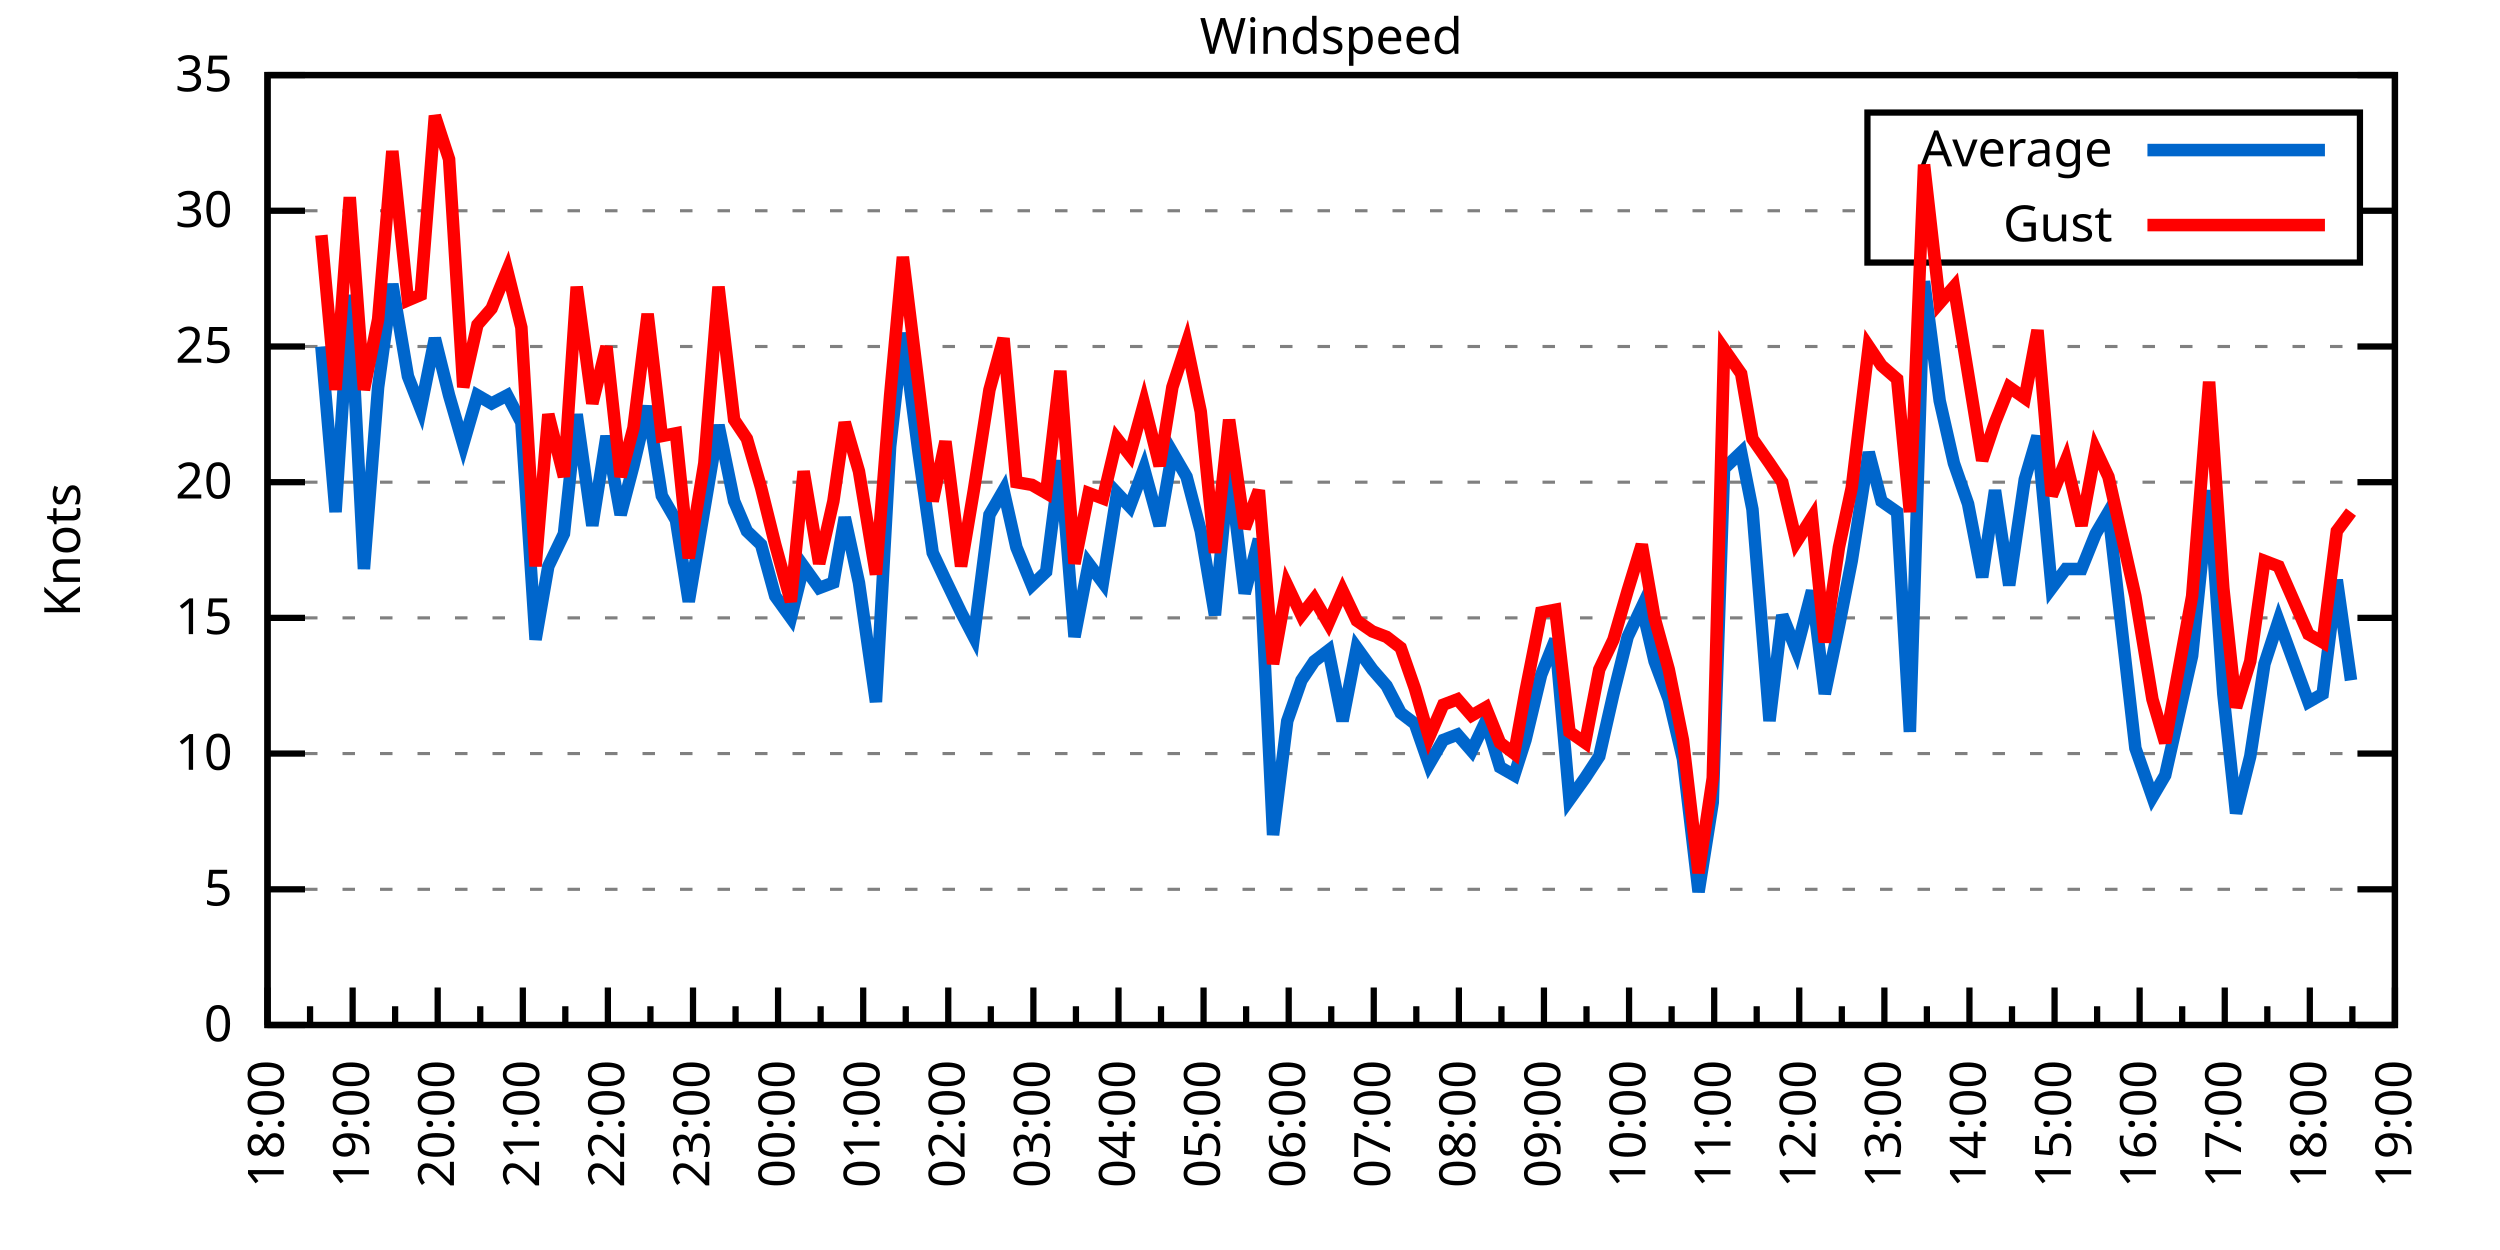
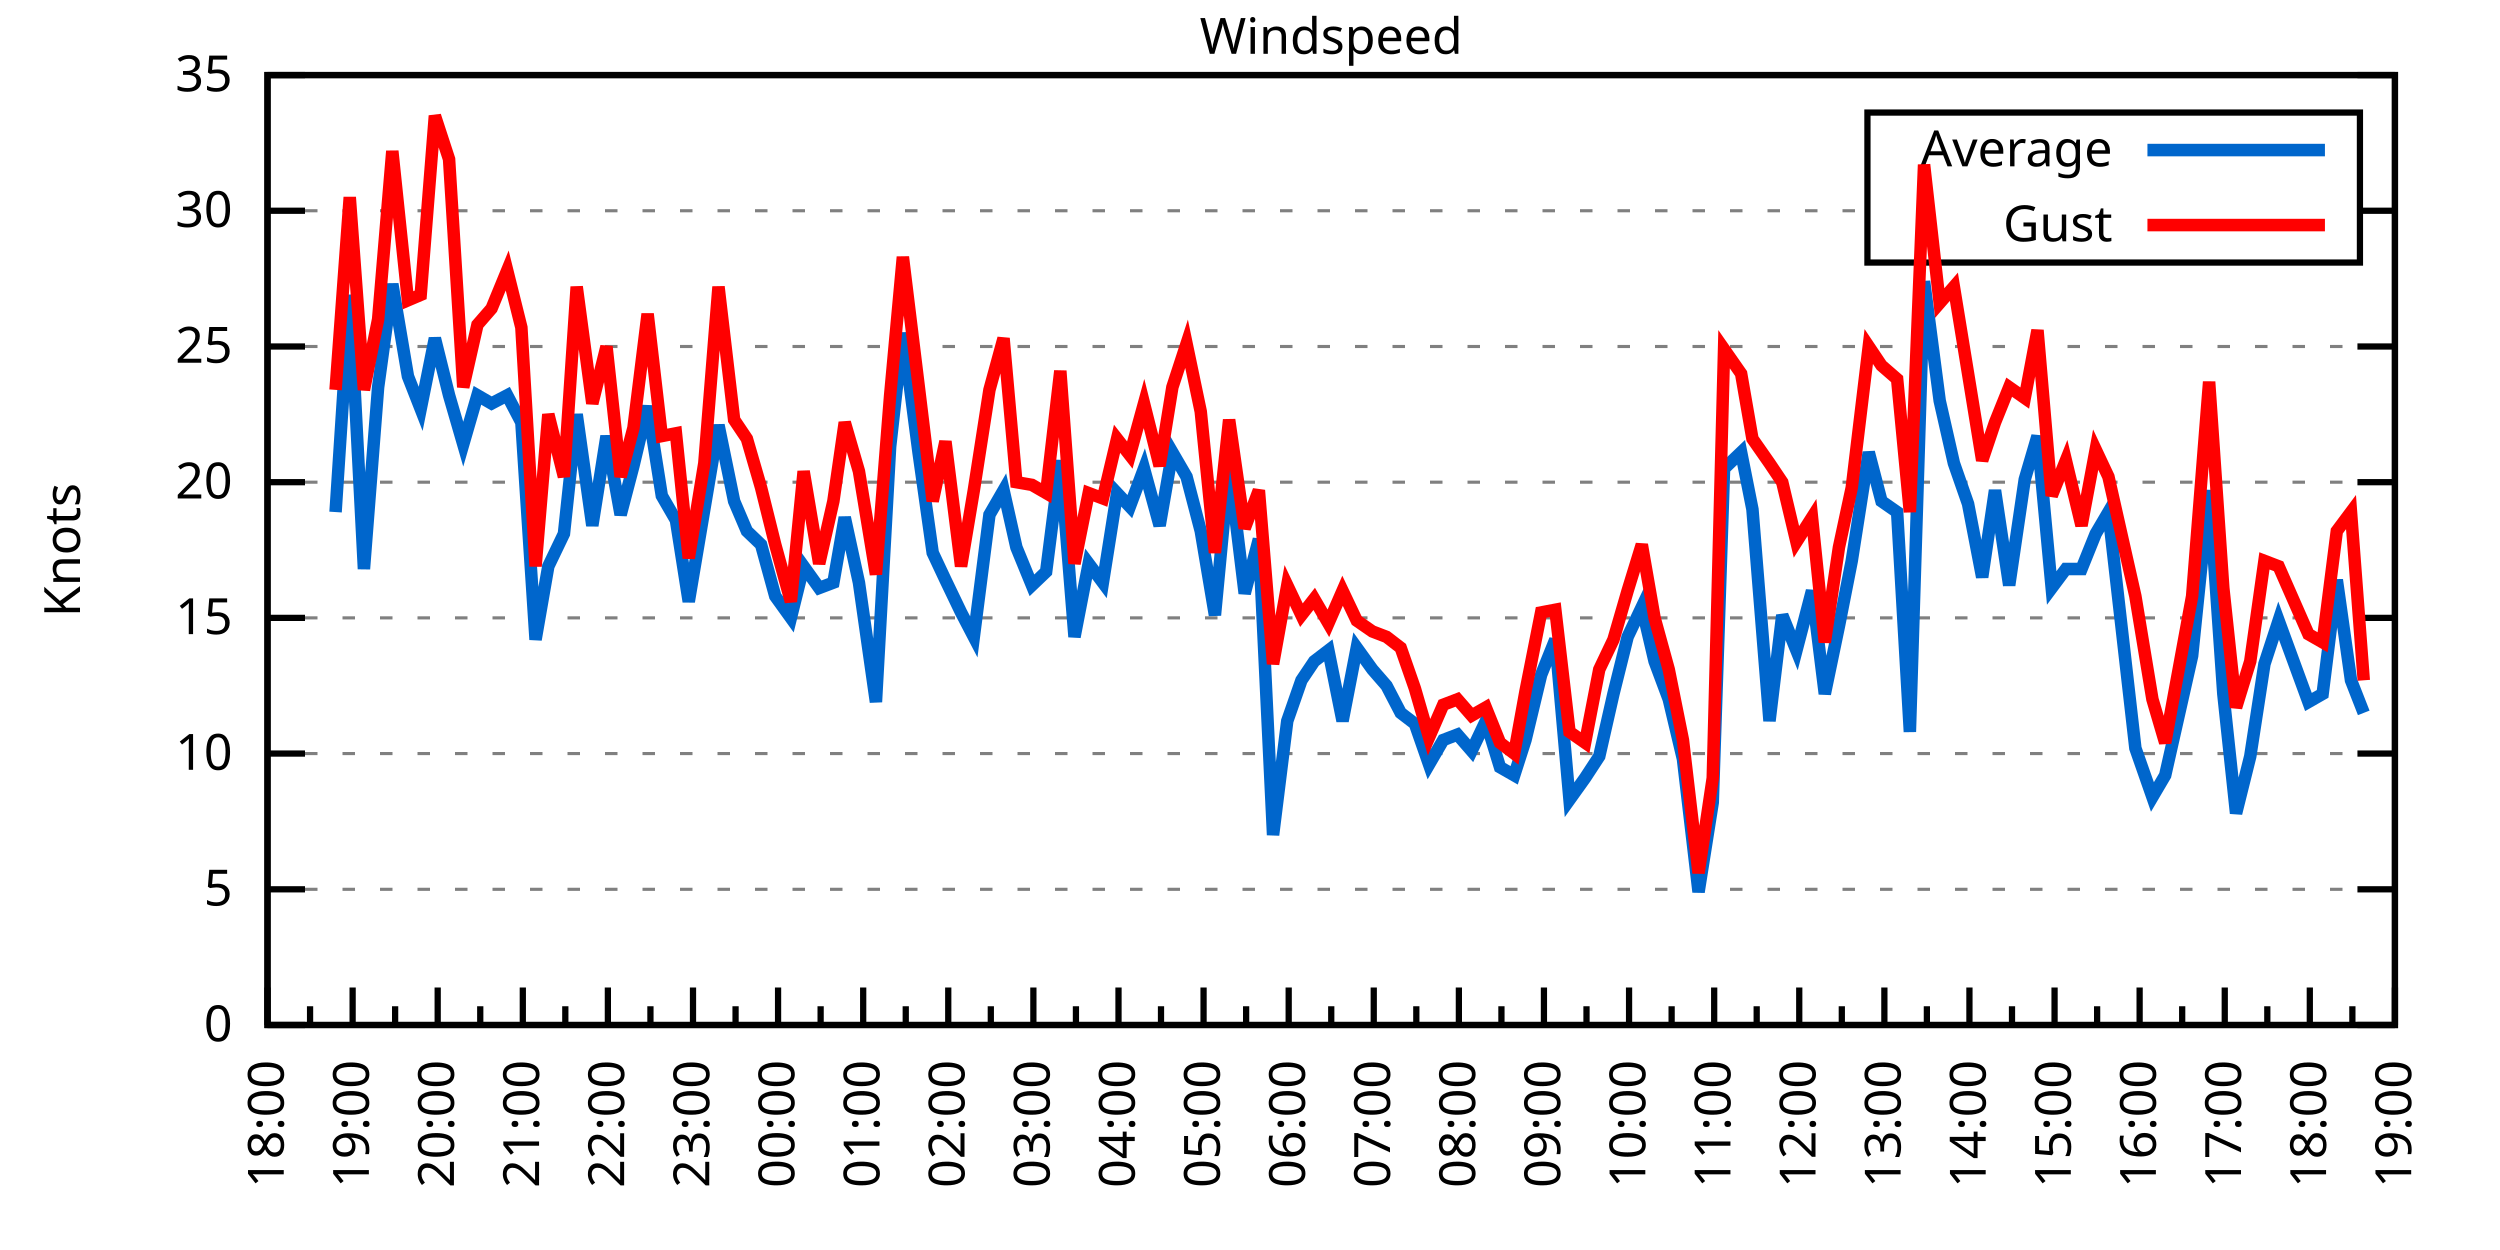
<svg xmlns="http://www.w3.org/2000/svg" xmlns:xlink="http://www.w3.org/1999/xlink" width="400" height="200" viewBox="0 0 400 200">
  <g id="gnuplot_canvas">
    <rect x="0" y="0" width="400" height="200" fill="none" />
    <defs>
      <circle id="gpDot" r="0.5" stroke-width="0.5" stroke="currentColor" />
      <path id="gpPt0" stroke-width="0.333" stroke="currentColor" d="M-1,0 h2 M0,-1 v2" />
      <path id="gpPt1" stroke-width="0.333" stroke="currentColor" d="M-1,-1 L1,1 M1,-1 L-1,1" />
      <path id="gpPt2" stroke-width="0.333" stroke="currentColor" d="M-1,0 L1,0 M0,-1 L0,1 M-1,-1 L1,1 M-1,1 L1,-1" />
      <rect id="gpPt3" stroke-width="0.333" stroke="currentColor" x="-1" y="-1" width="2" height="2" />
      <rect id="gpPt4" stroke-width="0.333" stroke="currentColor" fill="currentColor" x="-1" y="-1" width="2" height="2" />
      <circle id="gpPt5" stroke-width="0.333" stroke="currentColor" cx="0" cy="0" r="1" />
      <use xlink:href="#gpPt5" id="gpPt6" fill="currentColor" stroke="none" />
      <path id="gpPt7" stroke-width="0.333" stroke="currentColor" d="M0,-1.33 L-1.33,0.67 L1.33,0.67 z" />
      <use xlink:href="#gpPt7" id="gpPt8" fill="currentColor" stroke="none" />
      <use xlink:href="#gpPt7" id="gpPt9" stroke="currentColor" transform="rotate(180)" />
      <use xlink:href="#gpPt9" id="gpPt10" fill="currentColor" stroke="none" />
      <use xlink:href="#gpPt3" id="gpPt11" stroke="currentColor" transform="rotate(45)" />
      <use xlink:href="#gpPt11" id="gpPt12" fill="currentColor" stroke="none" />
      <path id="gpPt13" stroke-width="0.333" stroke="currentColor" d="M0,1.330 L1.265,0.411 L0.782,-1.067 L-0.782,-1.076 L-1.265,0.411 z" />
      <use xlink:href="#gpPt13" id="gpPt14" fill="currentColor" stroke="none" />
      <filter id="textbox" filterUnits="objectBoundingBox" x="0" y="0" height="1" width="1">
        <feFlood flood-color="white" flood-opacity="1" result="bgnd" />
        <feComposite in="SourceGraphic" in2="bgnd" operator="atop" />
      </filter>
      <filter id="greybox" filterUnits="objectBoundingBox" x="0" y="0" height="1" width="1">
        <feFlood flood-color="lightgrey" flood-opacity="1" result="grey" />
        <feComposite in="SourceGraphic" in2="grey" operator="atop" />
      </filter>
    </defs>
    <g fill="none" color="white" stroke="currentColor" stroke-width="1.00" stroke-linecap="butt" stroke-linejoin="miter">
</g>
    <g fill="none" color="black" stroke="currentColor" stroke-width="1.00" stroke-linecap="butt" stroke-linejoin="miter">
      <g stroke="none" shape-rendering="crispEdges">
        <polygon fill="rgb(255, 255, 255)" points="42.80,164.00 383.18,164.00 383.18,12.02 42.80,12.02 " />
      </g>
    </g>
    <g fill="none" color="black" stroke="currentColor" stroke-width="1.00" stroke-linecap="butt" stroke-linejoin="miter">
</g>
    <g fill="none" color="black" stroke="black" stroke-width="0.50" stroke-linecap="butt" stroke-linejoin="miter">
</g>
    <g fill="none" color="gray" stroke="currentColor" stroke-width="0.50" stroke-linecap="butt" stroke-linejoin="miter">
      <path stroke="gray" stroke-dasharray="2,4" class="gridline" d="M42.80,164.00 L383.19,164.00  " />
    </g>
    <g fill="none" color="gray" stroke="gray" stroke-width="1.00" stroke-linecap="butt" stroke-linejoin="miter">
</g>
    <g fill="none" color="black" stroke="currentColor" stroke-width="1.00" stroke-linecap="butt" stroke-linejoin="miter">
      <path stroke="black" d="M42.80,164.00 L48.80,164.00 M383.19,164.00 L377.19,164.00  " />
      <g transform="translate(37.20,166.60)" stroke="none" fill="black" font-family="Sans" font-size="8.00" text-anchor="end">
        <text>
          <tspan font-family="Sans"> 0</tspan>
        </text>
      </g>
    </g>
    <g fill="none" color="black" stroke="currentColor" stroke-width="1.00" stroke-linecap="butt" stroke-linejoin="miter">
</g>
    <g fill="none" color="black" stroke="black" stroke-width="0.50" stroke-linecap="butt" stroke-linejoin="miter">
</g>
    <g fill="none" color="gray" stroke="currentColor" stroke-width="0.50" stroke-linecap="butt" stroke-linejoin="miter">
      <path stroke="gray" stroke-dasharray="2,4" class="gridline" d="M42.80,142.29 L383.19,142.29  " />
    </g>
    <g fill="none" color="gray" stroke="gray" stroke-width="1.00" stroke-linecap="butt" stroke-linejoin="miter">
</g>
    <g fill="none" color="black" stroke="currentColor" stroke-width="1.00" stroke-linecap="butt" stroke-linejoin="miter">
      <path stroke="black" d="M42.80,142.29 L48.80,142.29 M383.19,142.29 L377.19,142.29  " />
      <g transform="translate(37.20,144.89)" stroke="none" fill="black" font-family="Sans" font-size="8.00" text-anchor="end">
        <text>
          <tspan font-family="Sans"> 5</tspan>
        </text>
      </g>
    </g>
    <g fill="none" color="black" stroke="currentColor" stroke-width="1.00" stroke-linecap="butt" stroke-linejoin="miter">
</g>
    <g fill="none" color="black" stroke="black" stroke-width="0.50" stroke-linecap="butt" stroke-linejoin="miter">
</g>
    <g fill="none" color="gray" stroke="currentColor" stroke-width="0.50" stroke-linecap="butt" stroke-linejoin="miter">
      <path stroke="gray" stroke-dasharray="2,4" class="gridline" d="M42.80,120.57 L383.19,120.57  " />
    </g>
    <g fill="none" color="gray" stroke="gray" stroke-width="1.00" stroke-linecap="butt" stroke-linejoin="miter">
</g>
    <g fill="none" color="black" stroke="currentColor" stroke-width="1.00" stroke-linecap="butt" stroke-linejoin="miter">
      <path stroke="black" d="M42.80,120.57 L48.80,120.57 M383.19,120.57 L377.19,120.57  " />
      <g transform="translate(37.20,123.17)" stroke="none" fill="black" font-family="Sans" font-size="8.00" text-anchor="end">
        <text>
          <tspan font-family="Sans"> 10</tspan>
        </text>
      </g>
    </g>
    <g fill="none" color="black" stroke="currentColor" stroke-width="1.00" stroke-linecap="butt" stroke-linejoin="miter">
</g>
    <g fill="none" color="black" stroke="black" stroke-width="0.50" stroke-linecap="butt" stroke-linejoin="miter">
</g>
    <g fill="none" color="gray" stroke="currentColor" stroke-width="0.50" stroke-linecap="butt" stroke-linejoin="miter">
      <path stroke="gray" stroke-dasharray="2,4" class="gridline" d="M42.80,98.86 L383.19,98.86  " />
    </g>
    <g fill="none" color="gray" stroke="gray" stroke-width="1.00" stroke-linecap="butt" stroke-linejoin="miter">
</g>
    <g fill="none" color="black" stroke="currentColor" stroke-width="1.00" stroke-linecap="butt" stroke-linejoin="miter">
      <path stroke="black" d="M42.80,98.86 L48.80,98.86 M383.19,98.86 L377.19,98.86  " />
      <g transform="translate(37.20,101.46)" stroke="none" fill="black" font-family="Sans" font-size="8.00" text-anchor="end">
        <text>
          <tspan font-family="Sans"> 15</tspan>
        </text>
      </g>
    </g>
    <g fill="none" color="black" stroke="currentColor" stroke-width="1.00" stroke-linecap="butt" stroke-linejoin="miter">
</g>
    <g fill="none" color="black" stroke="black" stroke-width="0.50" stroke-linecap="butt" stroke-linejoin="miter">
</g>
    <g fill="none" color="gray" stroke="currentColor" stroke-width="0.50" stroke-linecap="butt" stroke-linejoin="miter">
      <path stroke="gray" stroke-dasharray="2,4" class="gridline" d="M42.80,77.15 L383.19,77.15  " />
    </g>
    <g fill="none" color="gray" stroke="gray" stroke-width="1.00" stroke-linecap="butt" stroke-linejoin="miter">
</g>
    <g fill="none" color="black" stroke="currentColor" stroke-width="1.00" stroke-linecap="butt" stroke-linejoin="miter">
      <path stroke="black" d="M42.80,77.15 L48.80,77.15 M383.19,77.15 L377.19,77.15  " />
      <g transform="translate(37.20,79.75)" stroke="none" fill="black" font-family="Sans" font-size="8.00" text-anchor="end">
        <text>
          <tspan font-family="Sans"> 20</tspan>
        </text>
      </g>
    </g>
    <g fill="none" color="black" stroke="currentColor" stroke-width="1.00" stroke-linecap="butt" stroke-linejoin="miter">
</g>
    <g fill="none" color="black" stroke="black" stroke-width="0.50" stroke-linecap="butt" stroke-linejoin="miter">
</g>
    <g fill="none" color="gray" stroke="currentColor" stroke-width="0.50" stroke-linecap="butt" stroke-linejoin="miter">
      <path stroke="gray" stroke-dasharray="2,4" class="gridline" d="M42.80,55.44 L383.19,55.44  " />
    </g>
    <g fill="none" color="gray" stroke="gray" stroke-width="1.00" stroke-linecap="butt" stroke-linejoin="miter">
</g>
    <g fill="none" color="black" stroke="currentColor" stroke-width="1.00" stroke-linecap="butt" stroke-linejoin="miter">
      <path stroke="black" d="M42.80,55.44 L48.80,55.44 M383.19,55.44 L377.19,55.44  " />
      <g transform="translate(37.20,58.04)" stroke="none" fill="black" font-family="Sans" font-size="8.00" text-anchor="end">
        <text>
          <tspan font-family="Sans"> 25</tspan>
        </text>
      </g>
    </g>
    <g fill="none" color="black" stroke="currentColor" stroke-width="1.00" stroke-linecap="butt" stroke-linejoin="miter">
</g>
    <g fill="none" color="black" stroke="black" stroke-width="0.50" stroke-linecap="butt" stroke-linejoin="miter">
</g>
    <g fill="none" color="gray" stroke="currentColor" stroke-width="0.50" stroke-linecap="butt" stroke-linejoin="miter">
      <path stroke="gray" stroke-dasharray="2,4" class="gridline" d="M42.80,33.72 L298.79,33.72 M377.59,33.72 L383.19,33.72  " />
    </g>
    <g fill="none" color="gray" stroke="gray" stroke-width="1.00" stroke-linecap="butt" stroke-linejoin="miter">
</g>
    <g fill="none" color="black" stroke="currentColor" stroke-width="1.00" stroke-linecap="butt" stroke-linejoin="miter">
      <path stroke="black" d="M42.80,33.72 L48.80,33.72 M383.19,33.72 L377.19,33.72  " />
      <g transform="translate(37.20,36.32)" stroke="none" fill="black" font-family="Sans" font-size="8.00" text-anchor="end">
        <text>
          <tspan font-family="Sans"> 30</tspan>
        </text>
      </g>
    </g>
    <g fill="none" color="black" stroke="currentColor" stroke-width="1.00" stroke-linecap="butt" stroke-linejoin="miter">
</g>
    <g fill="none" color="black" stroke="black" stroke-width="0.50" stroke-linecap="butt" stroke-linejoin="miter">
</g>
    <g fill="none" color="gray" stroke="currentColor" stroke-width="0.50" stroke-linecap="butt" stroke-linejoin="miter">
      <path stroke="gray" stroke-dasharray="2,4" class="gridline" d="M42.80,12.01 L383.19,12.01  " />
    </g>
    <g fill="none" color="gray" stroke="gray" stroke-width="1.00" stroke-linecap="butt" stroke-linejoin="miter">
</g>
    <g fill="none" color="black" stroke="currentColor" stroke-width="1.00" stroke-linecap="butt" stroke-linejoin="miter">
      <path stroke="black" d="M42.80,12.01 L48.80,12.01 M383.19,12.01 L377.19,12.01  " />
      <g transform="translate(37.20,14.61)" stroke="none" fill="black" font-family="Sans" font-size="8.00" text-anchor="end">
        <text>
          <tspan font-family="Sans"> 35</tspan>
        </text>
      </g>
    </g>
    <g fill="none" color="black" stroke="currentColor" stroke-width="1.00" stroke-linecap="butt" stroke-linejoin="miter">
      <path stroke="black" d="M42.80,164.00 L42.80,158.00  " />
      <g transform="translate(45.40,169.60) rotate(270)" stroke="none" fill="black" font-family="Sans" font-size="8.00" text-anchor="end">
        <text>
          <tspan font-family="Sans">18:00</tspan>
        </text>
      </g>
    </g>
    <g fill="none" color="black" stroke="currentColor" stroke-width="1.00" stroke-linecap="butt" stroke-linejoin="miter">
      <path stroke="black" d="M49.61,164.00 L49.61,161.00 M56.42,164.00 L56.42,158.00  " />
      <g transform="translate(59.02,169.60) rotate(270)" stroke="none" fill="black" font-family="Sans" font-size="8.00" text-anchor="end">
        <text>
          <tspan font-family="Sans">19:00</tspan>
        </text>
      </g>
    </g>
    <g fill="none" color="black" stroke="currentColor" stroke-width="1.00" stroke-linecap="butt" stroke-linejoin="miter">
      <path stroke="black" d="M63.22,164.00 L63.22,161.00 M70.03,164.00 L70.03,158.00  " />
      <g transform="translate(72.63,169.60) rotate(270)" stroke="none" fill="black" font-family="Sans" font-size="8.00" text-anchor="end">
        <text>
          <tspan font-family="Sans">20:00</tspan>
        </text>
      </g>
    </g>
    <g fill="none" color="black" stroke="currentColor" stroke-width="1.00" stroke-linecap="butt" stroke-linejoin="miter">
      <path stroke="black" d="M76.84,164.00 L76.84,161.00 M83.65,164.00 L83.65,158.00  " />
      <g transform="translate(86.25,169.60) rotate(270)" stroke="none" fill="black" font-family="Sans" font-size="8.00" text-anchor="end">
        <text>
          <tspan font-family="Sans">21:00</tspan>
        </text>
      </g>
    </g>
    <g fill="none" color="black" stroke="currentColor" stroke-width="1.00" stroke-linecap="butt" stroke-linejoin="miter">
      <path stroke="black" d="M90.45,164.00 L90.45,161.00 M97.26,164.00 L97.26,158.00  " />
      <g transform="translate(99.86,169.60) rotate(270)" stroke="none" fill="black" font-family="Sans" font-size="8.00" text-anchor="end">
        <text>
          <tspan font-family="Sans">22:00</tspan>
        </text>
      </g>
    </g>
    <g fill="none" color="black" stroke="currentColor" stroke-width="1.00" stroke-linecap="butt" stroke-linejoin="miter">
      <path stroke="black" d="M104.07,164.00 L104.07,161.00 M110.88,164.00 L110.88,158.00  " />
      <g transform="translate(113.48,169.60) rotate(270)" stroke="none" fill="black" font-family="Sans" font-size="8.00" text-anchor="end">
        <text>
          <tspan font-family="Sans">23:00</tspan>
        </text>
      </g>
    </g>
    <g fill="none" color="black" stroke="currentColor" stroke-width="1.00" stroke-linecap="butt" stroke-linejoin="miter">
      <path stroke="black" d="M117.69,164.00 L117.69,161.00 M124.49,164.00 L124.49,158.00  " />
      <g transform="translate(127.09,169.60) rotate(270)" stroke="none" fill="black" font-family="Sans" font-size="8.00" text-anchor="end">
        <text>
          <tspan font-family="Sans">00:00</tspan>
        </text>
      </g>
    </g>
    <g fill="none" color="black" stroke="currentColor" stroke-width="1.00" stroke-linecap="butt" stroke-linejoin="miter">
      <path stroke="black" d="M131.30,164.00 L131.30,161.00 M138.11,164.00 L138.11,158.00  " />
      <g transform="translate(140.71,169.60) rotate(270)" stroke="none" fill="black" font-family="Sans" font-size="8.00" text-anchor="end">
        <text>
          <tspan font-family="Sans">01:00</tspan>
        </text>
      </g>
    </g>
    <g fill="none" color="black" stroke="currentColor" stroke-width="1.00" stroke-linecap="butt" stroke-linejoin="miter">
      <path stroke="black" d="M144.92,164.00 L144.92,161.00 M151.72,164.00 L151.72,158.00  " />
      <g transform="translate(154.32,169.60) rotate(270)" stroke="none" fill="black" font-family="Sans" font-size="8.00" text-anchor="end">
        <text>
          <tspan font-family="Sans">02:00</tspan>
        </text>
      </g>
    </g>
    <g fill="none" color="black" stroke="currentColor" stroke-width="1.00" stroke-linecap="butt" stroke-linejoin="miter">
      <path stroke="black" d="M158.53,164.00 L158.53,161.00 M165.34,164.00 L165.34,158.00  " />
      <g transform="translate(167.94,169.60) rotate(270)" stroke="none" fill="black" font-family="Sans" font-size="8.00" text-anchor="end">
        <text>
          <tspan font-family="Sans">03:00</tspan>
        </text>
      </g>
    </g>
    <g fill="none" color="black" stroke="currentColor" stroke-width="1.00" stroke-linecap="butt" stroke-linejoin="miter">
      <path stroke="black" d="M172.15,164.00 L172.15,161.00 M178.96,164.00 L178.96,158.00  " />
      <g transform="translate(181.56,169.60) rotate(270)" stroke="none" fill="black" font-family="Sans" font-size="8.00" text-anchor="end">
        <text>
          <tspan font-family="Sans">04:00</tspan>
        </text>
      </g>
    </g>
    <g fill="none" color="black" stroke="currentColor" stroke-width="1.00" stroke-linecap="butt" stroke-linejoin="miter">
      <path stroke="black" d="M185.76,164.00 L185.76,161.00 M192.57,164.00 L192.57,158.00  " />
      <g transform="translate(195.17,169.60) rotate(270)" stroke="none" fill="black" font-family="Sans" font-size="8.00" text-anchor="end">
        <text>
          <tspan font-family="Sans">05:00</tspan>
        </text>
      </g>
    </g>
    <g fill="none" color="black" stroke="currentColor" stroke-width="1.00" stroke-linecap="butt" stroke-linejoin="miter">
      <path stroke="black" d="M199.38,164.00 L199.38,161.00 M206.19,164.00 L206.19,158.00  " />
      <g transform="translate(208.79,169.60) rotate(270)" stroke="none" fill="black" font-family="Sans" font-size="8.00" text-anchor="end">
        <text>
          <tspan font-family="Sans">06:00</tspan>
        </text>
      </g>
    </g>
    <g fill="none" color="black" stroke="currentColor" stroke-width="1.00" stroke-linecap="butt" stroke-linejoin="miter">
      <path stroke="black" d="M213.00,164.00 L213.00,161.00 M219.80,164.00 L219.80,158.00  " />
      <g transform="translate(222.40,169.60) rotate(270)" stroke="none" fill="black" font-family="Sans" font-size="8.00" text-anchor="end">
        <text>
          <tspan font-family="Sans">07:00</tspan>
        </text>
      </g>
    </g>
    <g fill="none" color="black" stroke="currentColor" stroke-width="1.00" stroke-linecap="butt" stroke-linejoin="miter">
      <path stroke="black" d="M226.61,164.00 L226.61,161.00 M233.42,164.00 L233.42,158.00  " />
      <g transform="translate(236.02,169.60) rotate(270)" stroke="none" fill="black" font-family="Sans" font-size="8.00" text-anchor="end">
        <text>
          <tspan font-family="Sans">08:00</tspan>
        </text>
      </g>
    </g>
    <g fill="none" color="black" stroke="currentColor" stroke-width="1.00" stroke-linecap="butt" stroke-linejoin="miter">
      <path stroke="black" d="M240.23,164.00 L240.23,161.00 M247.03,164.00 L247.03,158.00  " />
      <g transform="translate(249.63,169.60) rotate(270)" stroke="none" fill="black" font-family="Sans" font-size="8.00" text-anchor="end">
        <text>
          <tspan font-family="Sans">09:00</tspan>
        </text>
      </g>
    </g>
    <g fill="none" color="black" stroke="currentColor" stroke-width="1.00" stroke-linecap="butt" stroke-linejoin="miter">
      <path stroke="black" d="M253.84,164.00 L253.84,161.00 M260.65,164.00 L260.65,158.00  " />
      <g transform="translate(263.25,169.60) rotate(270)" stroke="none" fill="black" font-family="Sans" font-size="8.00" text-anchor="end">
        <text>
          <tspan font-family="Sans">10:00</tspan>
        </text>
      </g>
    </g>
    <g fill="none" color="black" stroke="currentColor" stroke-width="1.00" stroke-linecap="butt" stroke-linejoin="miter">
      <path stroke="black" d="M267.46,164.00 L267.46,161.00 M274.27,164.00 L274.27,158.00  " />
      <g transform="translate(276.87,169.60) rotate(270)" stroke="none" fill="black" font-family="Sans" font-size="8.00" text-anchor="end">
        <text>
          <tspan font-family="Sans">11:00</tspan>
        </text>
      </g>
    </g>
    <g fill="none" color="black" stroke="currentColor" stroke-width="1.00" stroke-linecap="butt" stroke-linejoin="miter">
      <path stroke="black" d="M281.07,164.00 L281.07,161.00 M287.88,164.00 L287.88,158.00  " />
      <g transform="translate(290.48,169.60) rotate(270)" stroke="none" fill="black" font-family="Sans" font-size="8.00" text-anchor="end">
        <text>
          <tspan font-family="Sans">12:00</tspan>
        </text>
      </g>
    </g>
    <g fill="none" color="black" stroke="currentColor" stroke-width="1.00" stroke-linecap="butt" stroke-linejoin="miter">
      <path stroke="black" d="M294.69,164.00 L294.69,161.00 M301.50,164.00 L301.50,158.00  " />
      <g transform="translate(304.10,169.60) rotate(270)" stroke="none" fill="black" font-family="Sans" font-size="8.00" text-anchor="end">
        <text>
          <tspan font-family="Sans">13:00</tspan>
        </text>
      </g>
    </g>
    <g fill="none" color="black" stroke="currentColor" stroke-width="1.00" stroke-linecap="butt" stroke-linejoin="miter">
      <path stroke="black" d="M308.30,164.00 L308.30,161.00 M315.11,164.00 L315.11,158.00  " />
      <g transform="translate(317.71,169.60) rotate(270)" stroke="none" fill="black" font-family="Sans" font-size="8.00" text-anchor="end">
        <text>
          <tspan font-family="Sans">14:00</tspan>
        </text>
      </g>
    </g>
    <g fill="none" color="black" stroke="currentColor" stroke-width="1.00" stroke-linecap="butt" stroke-linejoin="miter">
      <path stroke="black" d="M321.92,164.00 L321.92,161.00 M328.73,164.00 L328.73,158.00  " />
      <g transform="translate(331.33,169.60) rotate(270)" stroke="none" fill="black" font-family="Sans" font-size="8.00" text-anchor="end">
        <text>
          <tspan font-family="Sans">15:00</tspan>
        </text>
      </g>
    </g>
    <g fill="none" color="black" stroke="currentColor" stroke-width="1.00" stroke-linecap="butt" stroke-linejoin="miter">
      <path stroke="black" d="M335.54,164.00 L335.54,161.00 M342.34,164.00 L342.34,158.00  " />
      <g transform="translate(344.94,169.60) rotate(270)" stroke="none" fill="black" font-family="Sans" font-size="8.00" text-anchor="end">
        <text>
          <tspan font-family="Sans">16:00</tspan>
        </text>
      </g>
    </g>
    <g fill="none" color="black" stroke="currentColor" stroke-width="1.00" stroke-linecap="butt" stroke-linejoin="miter">
      <path stroke="black" d="M349.15,164.00 L349.15,161.00 M355.96,164.00 L355.96,158.00  " />
      <g transform="translate(358.56,169.60) rotate(270)" stroke="none" fill="black" font-family="Sans" font-size="8.00" text-anchor="end">
        <text>
          <tspan font-family="Sans">17:00</tspan>
        </text>
      </g>
    </g>
    <g fill="none" color="black" stroke="currentColor" stroke-width="1.00" stroke-linecap="butt" stroke-linejoin="miter">
      <path stroke="black" d="M362.77,164.00 L362.77,161.00 M369.57,164.00 L369.57,158.00  " />
      <g transform="translate(372.17,169.60) rotate(270)" stroke="none" fill="black" font-family="Sans" font-size="8.00" text-anchor="end">
        <text>
          <tspan font-family="Sans">18:00</tspan>
        </text>
      </g>
    </g>
    <g fill="none" color="black" stroke="currentColor" stroke-width="1.00" stroke-linecap="butt" stroke-linejoin="miter">
      <path stroke="black" d="M376.38,164.00 L376.38,161.00 M383.19,164.00 L383.19,158.00  " />
      <g transform="translate(385.79,169.60) rotate(270)" stroke="none" fill="black" font-family="Sans" font-size="8.00" text-anchor="end">
        <text>
          <tspan font-family="Sans">19:00</tspan>
        </text>
      </g>
    </g>
    <g fill="none" color="black" stroke="currentColor" stroke-width="1.00" stroke-linecap="butt" stroke-linejoin="miter">
</g>
    <g fill="none" color="black" stroke="currentColor" stroke-width="1.00" stroke-linecap="butt" stroke-linejoin="miter">
      <path stroke="black" d="M42.80,12.01 L42.80,164.00 L383.19,164.00 L383.19,12.01 L42.80,12.01 Z  " />
    </g>
    <g fill="none" color="black" stroke="currentColor" stroke-width="1.00" stroke-linecap="butt" stroke-linejoin="miter">
      <g transform="translate(12.80,88.01) rotate(270)" stroke="none" fill="black" font-family="Sans" font-size="8.00" text-anchor="middle">
        <text>
          <tspan font-family="Sans">Knots</tspan>
        </text>
      </g>
    </g>
    <g fill="none" color="black" stroke="currentColor" stroke-width="1.00" stroke-linecap="butt" stroke-linejoin="miter">
</g>
    <g fill="none" color="black" stroke="currentColor" stroke-width="1.00" stroke-linecap="butt" stroke-linejoin="miter">
      <path stroke="black" d="M298.79,42.01 L298.79,18.01 L377.59,18.01 L377.59,42.01 L298.79,42.01 Z  " />
    </g>
    <g id="Windspeed_plot_1">
      <g fill="none" color="white" stroke="black" stroke-width="2.00" stroke-linecap="butt" stroke-linejoin="miter">
</g>
      <g fill="none" color="black" stroke="currentColor" stroke-width="2.00" stroke-linecap="butt" stroke-linejoin="miter">
        <g transform="translate(337.99,26.61)" stroke="none" fill="black" font-family="Sans" font-size="8.00" text-anchor="end">
          <text>
            <tspan font-family="Sans">Average</tspan>
          </text>
        </g>
      </g>
      <g fill="none" color="black" stroke="currentColor" stroke-width="2.00" stroke-linecap="butt" stroke-linejoin="miter">
-         <path stroke="rgb(  0, 102, 204)" d="M343.59,24.01 L371.99,24.01 M51.42,55.44 L53.69,81.93 L55.96,47.18 L58.23,91.04 L60.50,61.95 L62.77,45.45   L65.27,60.21 L67.31,65.42 L69.58,54.13 L71.85,63.25 L74.12,71.07 L76.39,63.25 L78.65,64.56 L81.15,63.25   L83.42,67.59 L85.69,102.34 L87.73,90.61 L90.23,85.40 L92.27,66.29 L94.77,84.10 L97.04,69.77 L99.30,82.36   L101.35,74.54 L103.62,64.99 L105.89,79.32 L108.15,83.23 L110.20,96.26 L112.69,81.49 L114.96,68.03 L117.46,80.19   L119.50,84.97 L121.77,87.14 L124.04,95.39 L126.54,98.86 L128.58,90.61 L131.07,94.08 L133.34,93.22 L135.16,82.79   L137.43,93.22 L140.15,112.32 L142.42,71.50 L144.46,53.26 L146.96,72.37 L149.23,88.44 L151.27,92.78 L153.77,97.99   L155.81,101.90 L158.31,82.36 L160.57,78.45 L162.62,87.57 L165.11,93.65 L167.38,91.48 L169.65,73.67 L171.92,101.90   L174.19,90.18 L176.46,93.22 L178.73,78.89 L180.77,81.06 L183.04,74.98 L185.54,84.10 L187.58,72.37 L189.85,76.28   L192.12,84.97 L194.39,98.43 L196.66,74.54 L199.15,94.95 L201.42,86.27 L203.69,133.60 L205.96,115.36 L208.23,108.85   L210.27,105.81 L212.54,104.07 L214.81,115.36 L217.08,103.64 L219.58,107.11 L221.85,109.72 L224.11,114.06 L226.38,115.80   L228.65,122.31 L230.92,118.40 L233.19,117.53 L235.46,120.14 L237.73,115.36 L240.00,122.75 L242.27,124.05 L244.08,118.40   L246.58,107.98 L248.85,102.34 L251.12,127.96 L253.61,124.48 L255.88,121.01 L258.15,111.02 L260.42,101.90 L262.69,97.12   L264.73,105.81 L267.00,111.89 L269.27,121.44 L271.77,142.72 L274.04,128.39 L275.85,74.98 L278.58,72.37 L280.39,81.49   L283.12,115.36 L285.16,98.43 L287.43,104.07 L289.92,94.52 L291.97,111.02 L294.23,100.16 L296.28,89.74 L299.00,72.37   L301.04,80.19 L303.54,81.93 L305.58,117.10 L307.85,45.01 L310.35,64.12 L312.62,74.11 L314.89,80.62 L317.15,92.35   L319.20,78.45 L321.47,93.65 L323.96,76.71 L326.00,69.77 L328.27,94.08 L330.54,91.04 L333.04,91.04 L335.31,85.40   L337.35,81.93 L341.66,119.71 L344.39,127.52 L346.43,124.05 L350.74,104.94 L353.46,78.45 L355.73,111.02 L357.77,130.13   L360.04,121.01 L362.31,106.24 L364.58,99.30 L369.35,112.32 L371.62,111.02 L373.89,92.78 L376.16,108.85  " />
+         <path stroke="rgb(  0, 102, 204)" d="M343.59,24.01 L371.99,24.01 M53.69,81.93 L55.96,47.18 L58.23,91.04 L60.50,61.95 L62.77,45.45 L65.27,60.21   L67.31,65.42 L69.58,54.13 L71.85,63.25 L74.12,71.07 L76.39,63.25 L78.65,64.56 L81.15,63.25 L83.42,67.59   L85.69,102.34 L87.73,90.61 L90.23,85.40 L92.27,66.29 L94.77,84.10 L97.04,69.77 L99.30,82.36 L101.35,74.54   L103.62,64.99 L105.89,79.32 L108.15,83.23 L110.20,96.26 L112.69,81.49 L114.96,68.03 L117.46,80.19 L119.50,84.97   L121.77,87.14 L124.04,95.39 L126.54,98.86 L128.58,90.61 L131.07,94.08 L133.34,93.22 L135.16,82.79 L137.43,93.22   L140.15,112.32 L142.42,71.50 L144.46,53.26 L146.96,72.37 L149.23,88.44 L151.27,92.78 L153.77,97.99 L155.81,101.90   L158.31,82.36 L160.57,78.45 L162.62,87.57 L165.11,93.65 L167.38,91.48 L169.65,73.67 L171.92,101.90 L174.19,90.18   L176.46,93.22 L178.73,78.89 L180.77,81.06 L183.04,74.98 L185.54,84.10 L187.58,72.37 L189.85,76.28 L192.12,84.97   L194.39,98.43 L196.66,74.54 L199.15,94.95 L201.42,86.27 L203.69,133.60 L205.96,115.36 L208.23,108.85 L210.27,105.81   L212.54,104.07 L214.81,115.36 L217.08,103.64 L219.58,107.11 L221.85,109.72 L224.11,114.06 L226.38,115.80 L228.65,122.31   L230.92,118.40 L233.19,117.53 L235.46,120.14 L237.73,115.36 L240.00,122.75 L242.27,124.05 L244.08,118.40 L246.58,107.98   L248.85,102.34 L251.12,127.96 L253.61,124.48 L255.88,121.01 L258.15,111.02 L260.42,101.90 L262.69,97.12 L264.73,105.81   L267.00,111.89 L269.27,121.44 L271.77,142.72 L274.04,128.39 L275.85,74.98 L278.58,72.37 L280.39,81.49 L283.12,115.36   L285.16,98.43 L287.43,104.07 L289.92,94.52 L291.97,111.02 L294.23,100.16 L296.28,89.74 L299.00,72.37 L301.04,80.19   L303.54,81.93 L305.58,117.10 L307.85,45.01 L310.35,64.12 L312.62,74.11 L314.89,80.62 L317.15,92.35 L319.20,78.45   L321.47,93.65 L323.96,76.71 L326.00,69.77 L328.27,94.08 L330.54,91.04 L333.04,91.04 L335.31,85.40 L337.35,81.93   L341.66,119.71 L344.39,127.52 L346.43,124.05 L350.74,104.94 L353.46,78.45 L355.73,111.02 L357.77,130.13 L360.04,121.01   L362.31,106.24 L364.58,99.30 L369.35,112.32 L371.62,111.02 L373.89,92.78 L376.16,108.85 L378.20,114.06  " />
      </g>
    </g>
    <g id="Windspeed_plot_2">
      <g fill="none" color="black" stroke="currentColor" stroke-width="2.00" stroke-linecap="butt" stroke-linejoin="miter">
        <g transform="translate(337.99,38.61)" stroke="none" fill="black" font-family="Sans" font-size="8.00" text-anchor="end">
          <text>
            <tspan font-family="Sans">Gust</tspan>
          </text>
        </g>
      </g>
      <g fill="none" color="black" stroke="currentColor" stroke-width="2.00" stroke-linecap="butt" stroke-linejoin="miter">
-         <path stroke="rgb(255,   0,   0)" d="M343.59,36.01 L371.99,36.01 M51.42,37.63 L53.69,62.38 L55.96,31.55 L58.23,62.38 L60.50,51.09 L62.77,24.17   L65.27,48.05 L67.31,47.18 L69.58,18.52 L71.85,25.47 L74.12,61.95 L76.39,51.96 L78.65,49.36 L81.15,43.28   L83.42,52.40 L85.69,90.61 L87.73,66.29 L90.23,76.28 L92.27,45.88 L94.77,64.56 L97.04,55.44 L99.30,76.28   L101.35,68.46 L103.62,50.22 L105.89,69.77 L108.15,69.33 L110.20,89.31 L112.69,74.11 L114.96,45.88 L117.46,67.16   L119.50,70.20 L121.77,78.02 L124.04,87.14 L126.54,96.26 L128.58,75.41 L131.07,90.18 L133.34,80.19 L135.16,67.59   L137.43,75.41 L140.15,91.91 L142.42,63.25 L144.46,41.11 L146.96,61.52 L149.23,80.19 L151.27,70.63 L153.77,90.61   L155.81,78.45 L158.31,62.38 L160.57,54.13 L162.62,77.15 L165.11,77.58 L167.38,78.89 L169.65,59.34 L171.92,90.18   L174.19,78.89 L176.46,79.75 L178.73,70.20 L180.77,72.81 L183.04,64.56 L185.54,74.54 L187.58,61.95 L189.85,55.00   L192.12,65.86 L194.39,88.44 L196.66,67.16 L199.15,84.53 L201.42,78.45 L203.69,106.24 L205.96,93.65 L208.23,98.43   L210.27,95.82 L212.54,99.73 L214.81,94.52 L217.08,99.30 L219.58,101.03 L221.85,101.90 L224.11,103.64 L226.38,110.15   L228.65,117.97 L230.92,112.76 L233.19,111.89 L235.46,114.49 L237.73,113.19 L240.00,118.84 L242.27,120.57 L244.08,110.59   L246.58,97.99 L248.85,97.56 L251.12,117.10 L253.61,118.84 L255.88,107.11 L258.15,102.34 L260.42,94.52 L262.69,87.14   L264.73,98.86 L267.00,107.11 L269.27,118.40 L271.77,139.68 L274.04,124.48 L275.85,55.87 L278.58,59.78 L280.39,70.20   L283.12,74.11 L285.16,77.15 L287.43,86.70 L289.92,82.79 L291.97,102.77 L294.23,87.57 L296.28,78.02 L299.00,55.44   L301.04,58.48 L303.54,60.65 L305.58,81.93 L307.85,26.34 L310.35,48.49 L312.62,45.88 L314.89,59.78 L317.15,73.67   L319.20,67.59 L321.47,61.95 L323.96,63.69 L326.00,52.83 L328.27,79.32 L330.54,73.67 L333.04,84.10 L335.31,71.94   L337.35,76.28 L341.66,95.39 L344.39,111.89 L346.43,118.84 L350.74,95.39 L353.46,61.08 L355.73,94.08 L357.77,113.19   L360.04,105.81 L362.31,89.74 L364.58,90.61 L369.35,101.47 L371.62,102.77 L373.89,84.97 L376.16,81.93  " />
+         <path stroke="rgb(255,   0,   0)" d="M343.59,36.01 L371.99,36.01 M53.69,62.38 L55.96,31.55 L58.23,62.38 L60.50,51.09 L62.77,24.17 L65.27,48.05   L67.31,47.18 L69.58,18.52 L71.85,25.47 L74.12,61.95 L76.39,51.96 L78.65,49.36 L81.15,43.28 L83.42,52.40   L85.69,90.61 L87.73,66.29 L90.23,76.28 L92.27,45.88 L94.77,64.56 L97.04,55.44 L99.30,76.28 L101.35,68.46   L103.62,50.22 L105.89,69.77 L108.15,69.33 L110.20,89.31 L112.69,74.11 L114.96,45.88 L117.46,67.16 L119.50,70.20   L121.77,78.02 L124.04,87.14 L126.54,96.26 L128.58,75.41 L131.07,90.18 L133.34,80.19 L135.16,67.59 L137.43,75.41   L140.15,91.91 L142.42,63.25 L144.46,41.11 L146.96,61.52 L149.23,80.19 L151.27,70.63 L153.77,90.61 L155.81,78.45   L158.31,62.38 L160.57,54.13 L162.62,77.15 L165.11,77.58 L167.38,78.89 L169.65,59.34 L171.92,90.18 L174.19,78.89   L176.46,79.75 L178.73,70.20 L180.77,72.81 L183.04,64.56 L185.54,74.54 L187.58,61.95 L189.85,55.00 L192.12,65.86   L194.39,88.44 L196.66,67.16 L199.15,84.53 L201.42,78.45 L203.69,106.24 L205.96,93.65 L208.23,98.43 L210.27,95.82   L212.54,99.73 L214.81,94.52 L217.08,99.30 L219.58,101.03 L221.85,101.90 L224.11,103.64 L226.38,110.15 L228.65,117.97   L230.92,112.76 L233.19,111.89 L235.46,114.49 L237.73,113.19 L240.00,118.84 L242.27,120.57 L244.08,110.59 L246.58,97.99   L248.85,97.56 L251.12,117.10 L253.61,118.84 L255.88,107.11 L258.15,102.34 L260.42,94.52 L262.69,87.14 L264.73,98.86   L267.00,107.11 L269.27,118.40 L271.77,139.68 L274.04,124.48 L275.85,55.87 L278.58,59.78 L280.39,70.20 L283.12,74.11   L285.16,77.15 L287.43,86.70 L289.92,82.79 L291.97,102.77 L294.23,87.57 L296.28,78.02 L299.00,55.44 L301.04,58.48   L303.54,60.65 L305.58,81.93 L307.85,26.34 L310.35,48.49 L312.62,45.88 L314.89,59.78 L317.15,73.67 L319.20,67.59   L321.47,61.95 L323.96,63.69 L326.00,52.83 L328.27,79.32 L330.54,73.67 L333.04,84.10 L335.31,71.94 L337.35,76.28   L341.66,95.39 L344.39,111.89 L346.43,118.84 L350.74,95.39 L353.46,61.08 L355.73,94.08 L357.77,113.19 L360.04,105.81   L362.31,89.74 L364.58,90.61 L369.35,101.47 L371.62,102.77 L373.89,84.97 L376.16,81.93 L378.20,108.85  " />
      </g>
    </g>
    <g fill="none" color="black" stroke="currentColor" stroke-width="2.00" stroke-linecap="butt" stroke-linejoin="miter">
</g>
    <g fill="none" color="black" stroke="black" stroke-width="1.00" stroke-linecap="butt" stroke-linejoin="miter">
</g>
    <g fill="none" color="black" stroke="currentColor" stroke-width="1.00" stroke-linecap="butt" stroke-linejoin="miter">
      <path stroke="black" d="M42.80,12.01 L42.80,164.00 L383.19,164.00 L383.19,12.01 L42.80,12.01 Z  " />
    </g>
    <g fill="none" color="black" stroke="currentColor" stroke-width="1.00" stroke-linecap="butt" stroke-linejoin="miter">
      <g transform="translate(212.99,8.61)" stroke="none" fill="black" font-family="Sans" font-size="8.00" text-anchor="middle">
        <text>
          <tspan font-family="Sans">Windspeed</tspan>
        </text>
      </g>
    </g>
    <g fill="none" color="black" stroke="currentColor" stroke-width="1.00" stroke-linecap="butt" stroke-linejoin="miter">
</g>
  </g>
</svg>
